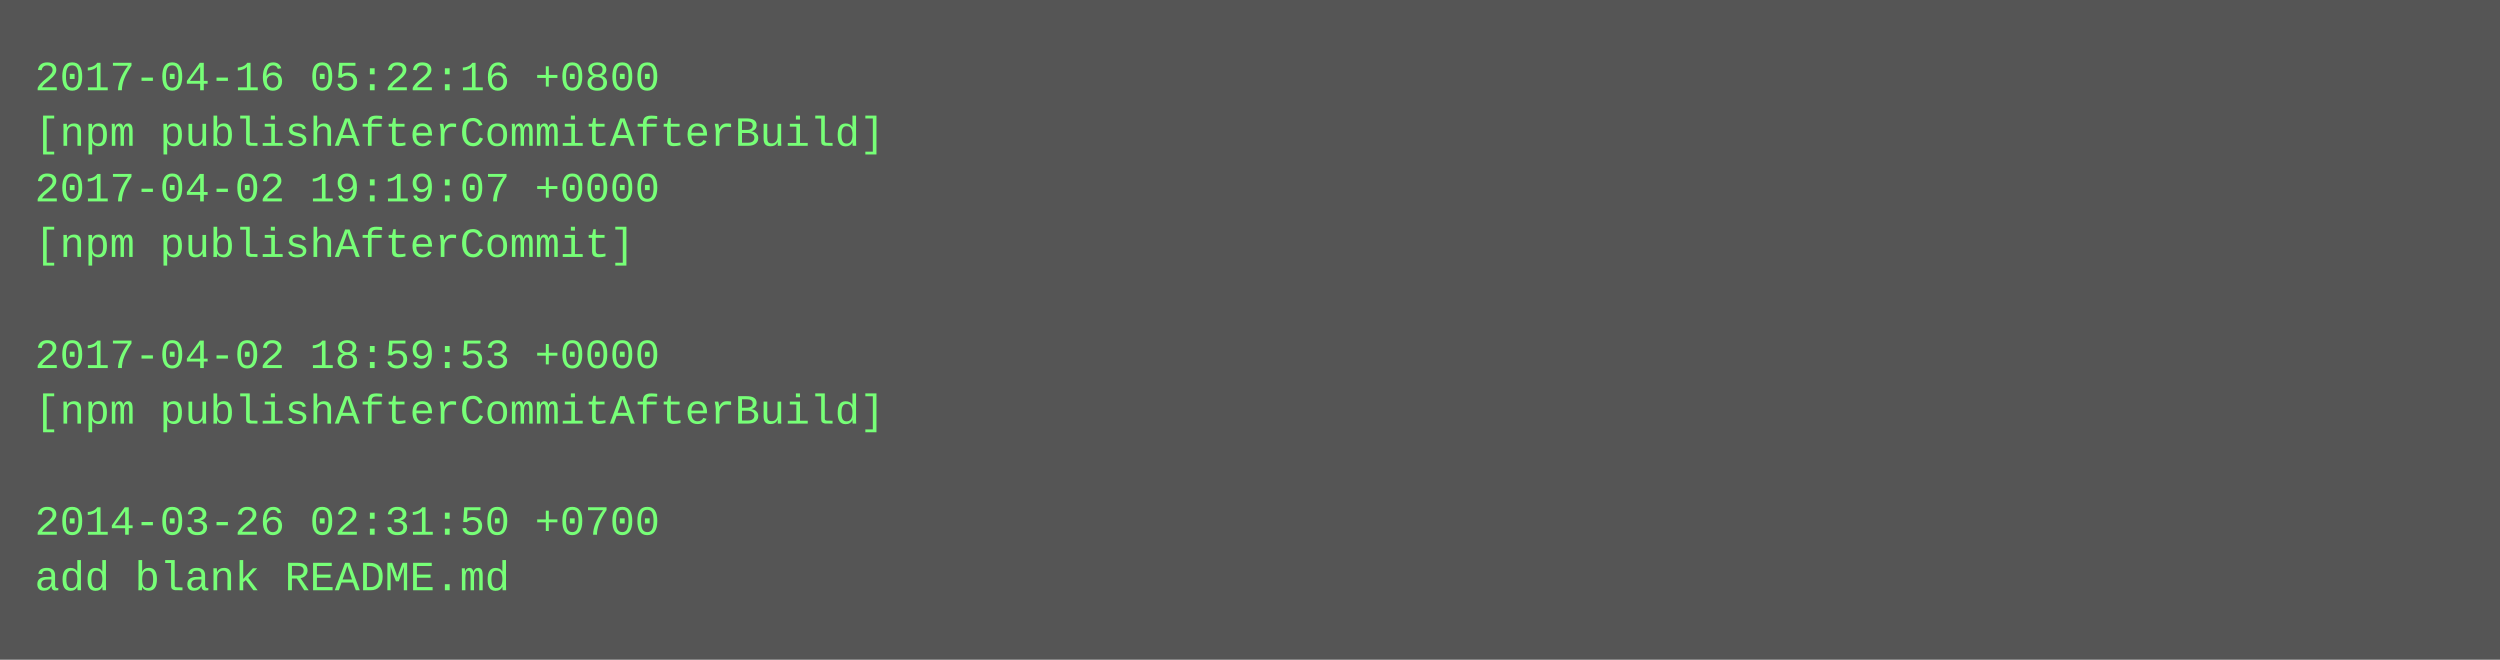
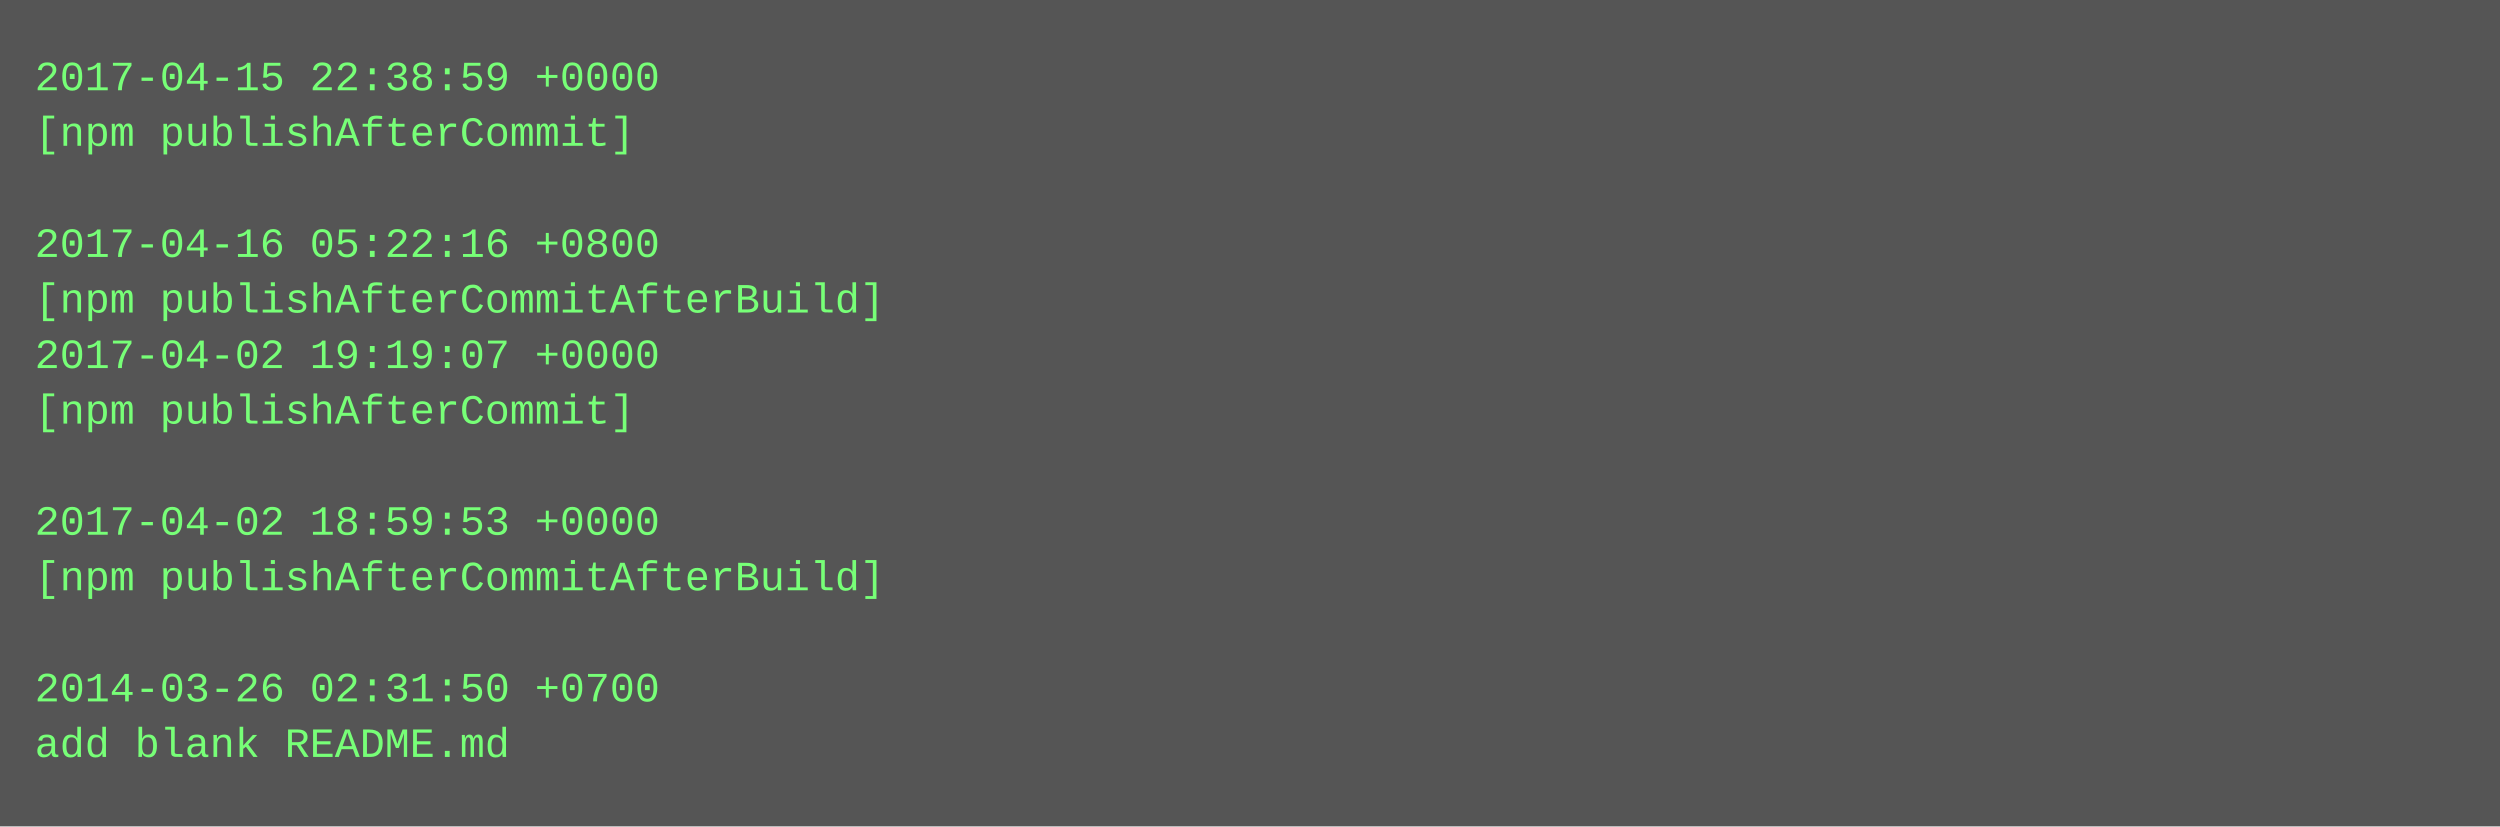
- <svg xmlns="http://www.w3.org/2000/svg" height="190" width="720">
-   <rect height="190" fill="#555" width="720" />
+ <svg xmlns="http://www.w3.org/2000/svg" height="238" width="720">
+   <rect height="238" fill="#555" width="720" />
  <text fill="#7f7" font-family="Courier New" font-size="12" xml:space="preserve">
-     <tspan x="10" y="26">2017-04-16 05:22:16 +0800</tspan>
-     <tspan x="10" y="42">[npm publishAfterCommitAfterBuild]</tspan>
-     <tspan x="10" y="58">2017-04-02 19:19:07 +0000</tspan>
-     <tspan x="10" y="74">[npm publishAfterCommit]</tspan>
-     <tspan x="10" y="90" />
-     <tspan x="10" y="106">2017-04-02 18:59:53 +0000</tspan>
-     <tspan x="10" y="122">[npm publishAfterCommitAfterBuild]</tspan>
+     <tspan x="10" y="26">2017-04-15 22:38:59 +0000</tspan>
+     <tspan x="10" y="42">[npm publishAfterCommit]</tspan>
+     <tspan x="10" y="58" />
+     <tspan x="10" y="74">2017-04-16 05:22:16 +0800</tspan>
+     <tspan x="10" y="90">[npm publishAfterCommitAfterBuild]</tspan>
+     <tspan x="10" y="106">2017-04-02 19:19:07 +0000</tspan>
+     <tspan x="10" y="122">[npm publishAfterCommit]</tspan>
    <tspan x="10" y="138" />
-     <tspan x="10" y="154">2014-03-26 02:31:50 +0700</tspan>
-     <tspan x="10" y="170">add blank README.md</tspan>
+     <tspan x="10" y="154">2017-04-02 18:59:53 +0000</tspan>
+     <tspan x="10" y="170">[npm publishAfterCommitAfterBuild]</tspan>
+     <tspan x="10" y="186" />
+     <tspan x="10" y="202">2014-03-26 02:31:50 +0700</tspan>
+     <tspan x="10" y="218">add blank README.md</tspan>
  </text>
</svg>
